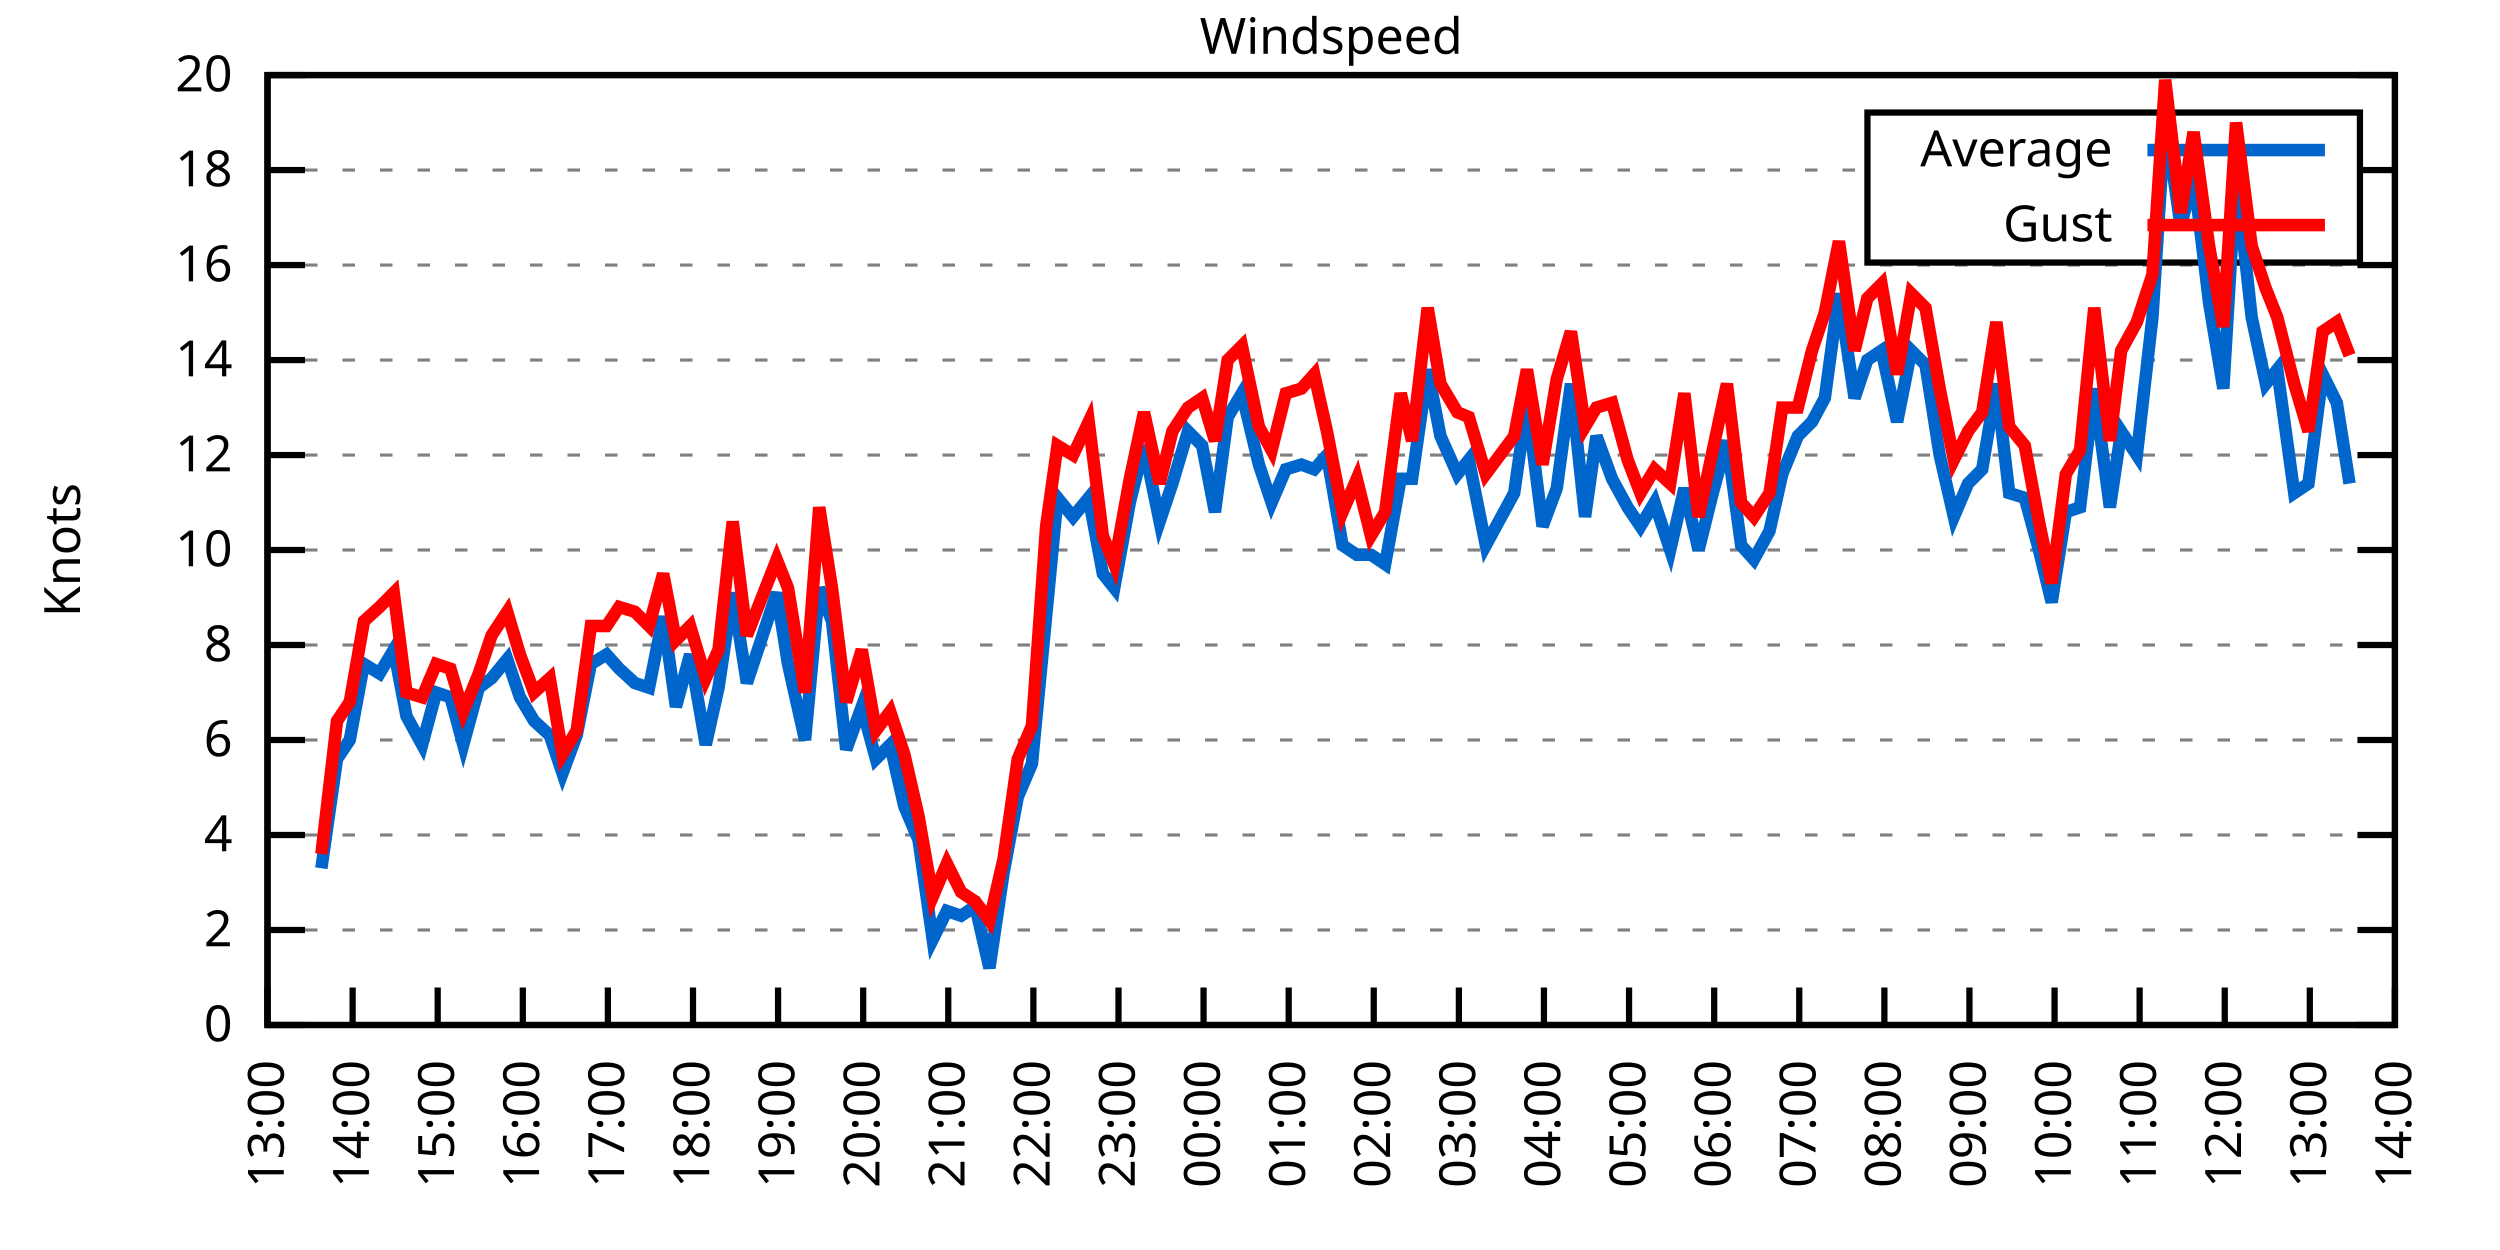
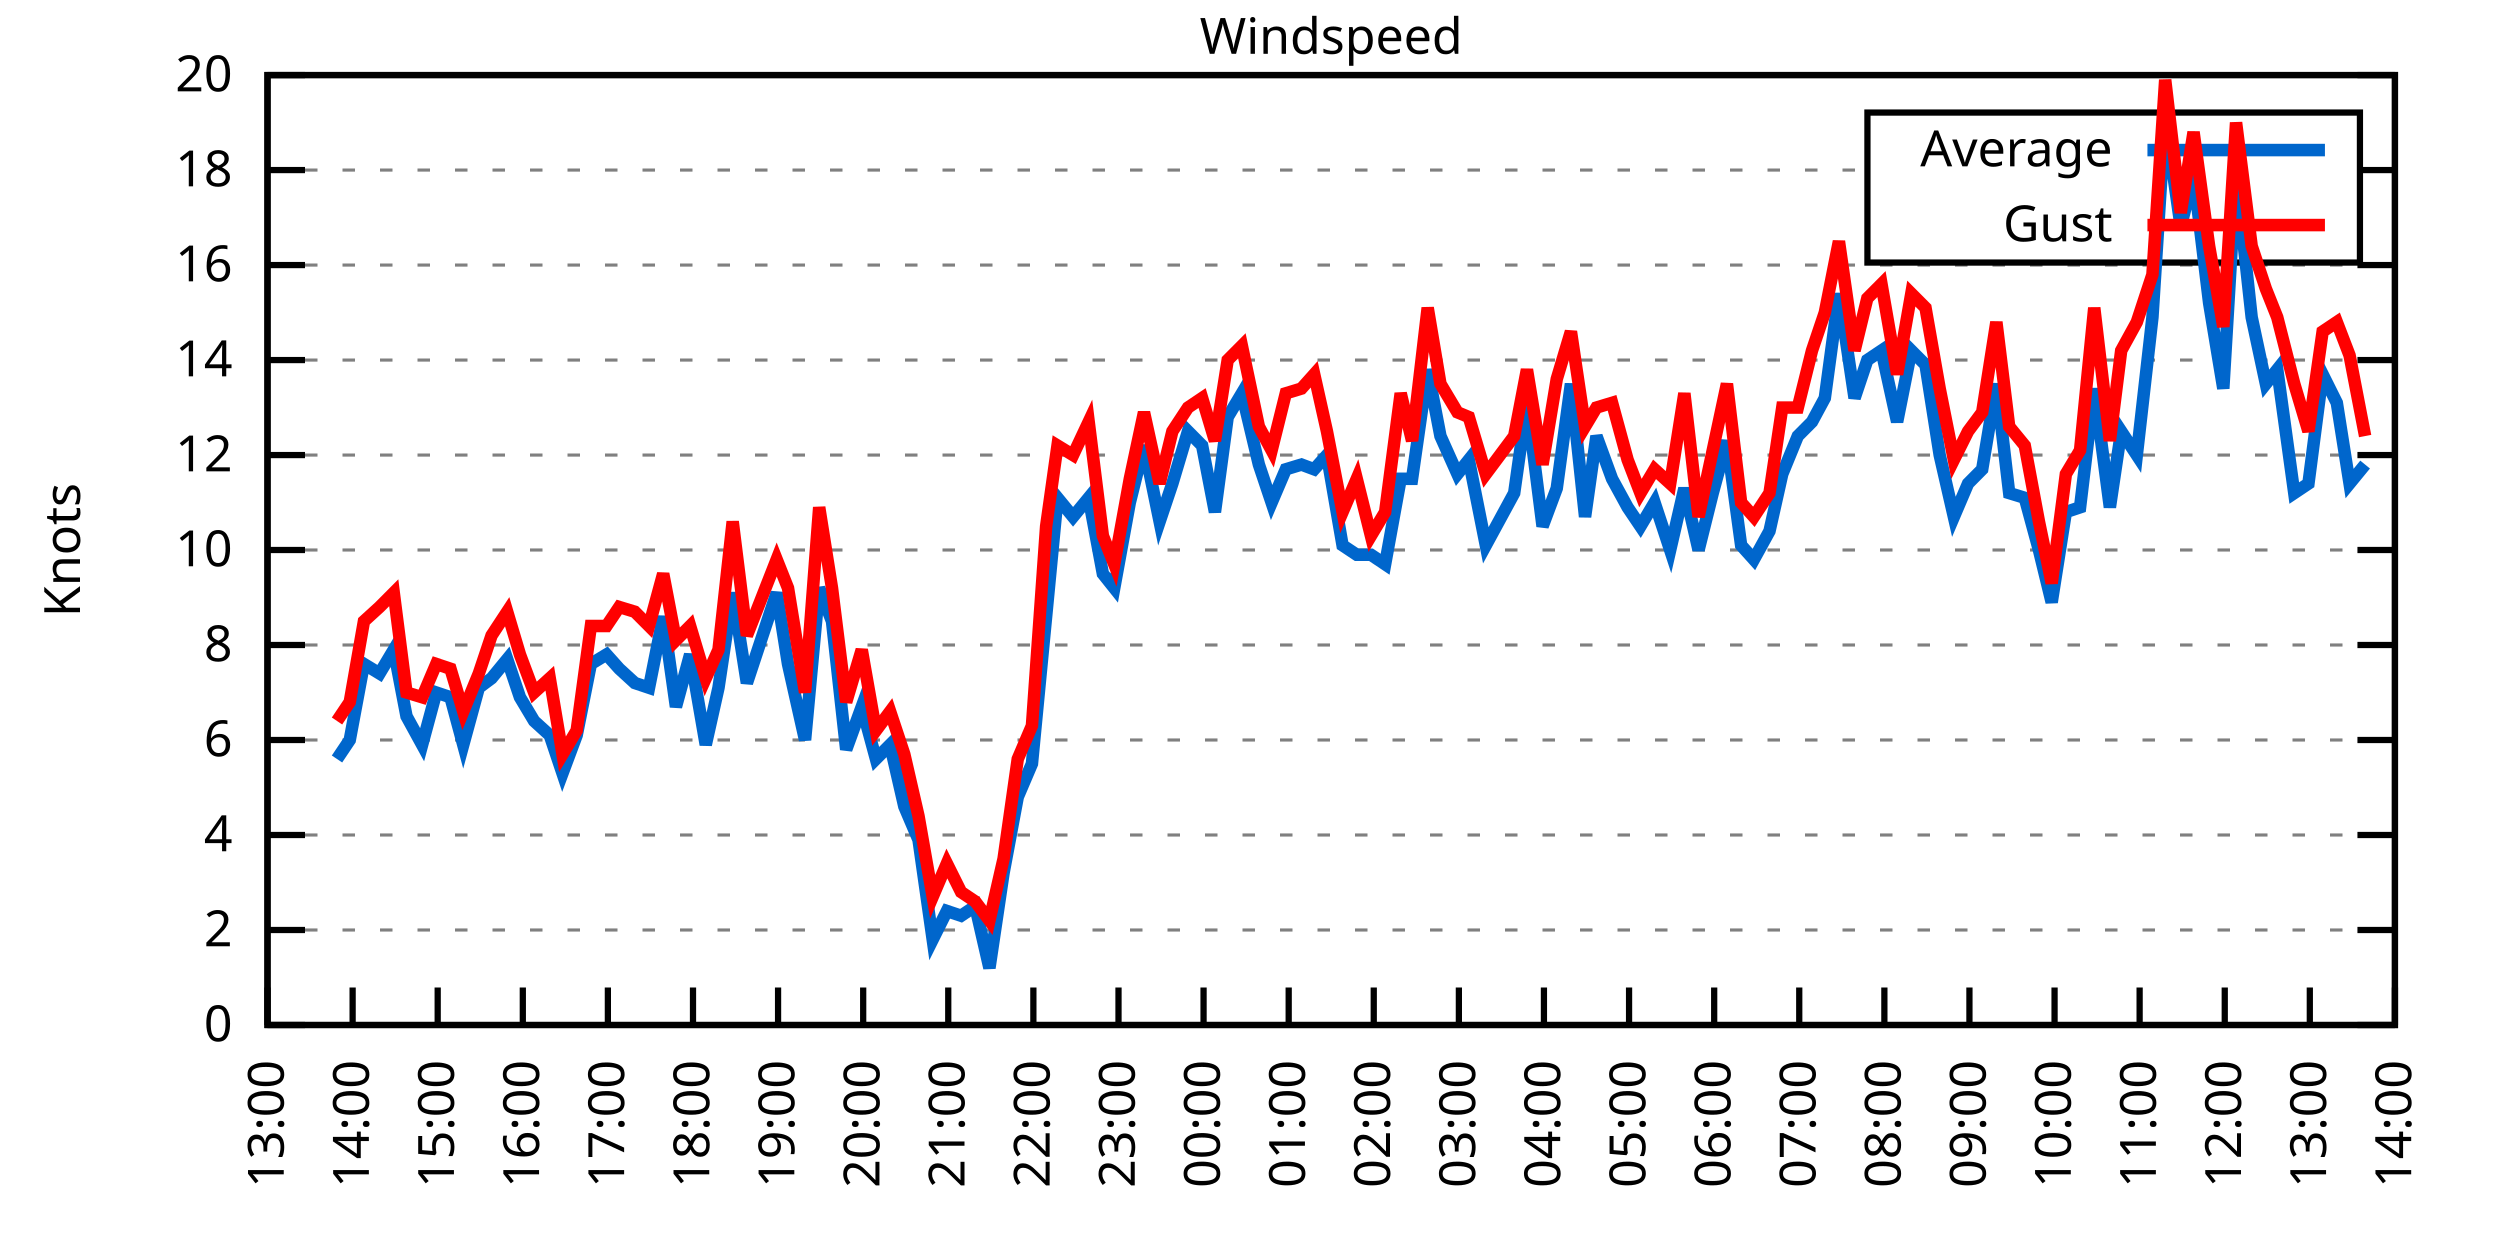
<svg xmlns="http://www.w3.org/2000/svg" xmlns:xlink="http://www.w3.org/1999/xlink" width="400" height="200" viewBox="0 0 400 200">
  <g id="gnuplot_canvas">
    <rect x="0" y="0" width="400" height="200" fill="none" />
    <defs>
      <circle id="gpDot" r="0.5" stroke-width="0.5" stroke="currentColor" />
      <path id="gpPt0" stroke-width="0.333" stroke="currentColor" d="M-1,0 h2 M0,-1 v2" />
      <path id="gpPt1" stroke-width="0.333" stroke="currentColor" d="M-1,-1 L1,1 M1,-1 L-1,1" />
      <path id="gpPt2" stroke-width="0.333" stroke="currentColor" d="M-1,0 L1,0 M0,-1 L0,1 M-1,-1 L1,1 M-1,1 L1,-1" />
      <rect id="gpPt3" stroke-width="0.333" stroke="currentColor" x="-1" y="-1" width="2" height="2" />
      <rect id="gpPt4" stroke-width="0.333" stroke="currentColor" fill="currentColor" x="-1" y="-1" width="2" height="2" />
      <circle id="gpPt5" stroke-width="0.333" stroke="currentColor" cx="0" cy="0" r="1" />
      <use xlink:href="#gpPt5" id="gpPt6" fill="currentColor" stroke="none" />
      <path id="gpPt7" stroke-width="0.333" stroke="currentColor" d="M0,-1.33 L-1.33,0.67 L1.33,0.67 z" />
      <use xlink:href="#gpPt7" id="gpPt8" fill="currentColor" stroke="none" />
      <use xlink:href="#gpPt7" id="gpPt9" stroke="currentColor" transform="rotate(180)" />
      <use xlink:href="#gpPt9" id="gpPt10" fill="currentColor" stroke="none" />
      <use xlink:href="#gpPt3" id="gpPt11" stroke="currentColor" transform="rotate(45)" />
      <use xlink:href="#gpPt11" id="gpPt12" fill="currentColor" stroke="none" />
      <path id="gpPt13" stroke-width="0.333" stroke="currentColor" d="M0,1.330 L1.265,0.411 L0.782,-1.067 L-0.782,-1.076 L-1.265,0.411 z" />
      <use xlink:href="#gpPt13" id="gpPt14" fill="currentColor" stroke="none" />
      <filter id="textbox" filterUnits="objectBoundingBox" x="0" y="0" height="1" width="1">
        <feFlood flood-color="white" flood-opacity="1" result="bgnd" />
        <feComposite in="SourceGraphic" in2="bgnd" operator="atop" />
      </filter>
      <filter id="greybox" filterUnits="objectBoundingBox" x="0" y="0" height="1" width="1">
        <feFlood flood-color="lightgrey" flood-opacity="1" result="grey" />
        <feComposite in="SourceGraphic" in2="grey" operator="atop" />
      </filter>
    </defs>
    <g fill="none" color="white" stroke="currentColor" stroke-width="1.00" stroke-linecap="butt" stroke-linejoin="miter">
</g>
    <g fill="none" color="black" stroke="currentColor" stroke-width="1.00" stroke-linecap="butt" stroke-linejoin="miter">
      <g stroke="none" shape-rendering="crispEdges">
        <polygon fill="rgb(255, 255, 255)" points="42.80,164.00 383.18,164.00 383.18,12.02 42.80,12.02 " />
      </g>
    </g>
    <g fill="none" color="black" stroke="currentColor" stroke-width="1.00" stroke-linecap="butt" stroke-linejoin="miter">
</g>
    <g fill="none" color="black" stroke="black" stroke-width="0.50" stroke-linecap="butt" stroke-linejoin="miter">
</g>
    <g fill="none" color="gray" stroke="currentColor" stroke-width="0.50" stroke-linecap="butt" stroke-linejoin="miter">
      <path stroke="gray" stroke-dasharray="2,4" class="gridline" d="M42.80,164.00 L383.19,164.00  " />
    </g>
    <g fill="none" color="gray" stroke="gray" stroke-width="1.00" stroke-linecap="butt" stroke-linejoin="miter">
</g>
    <g fill="none" color="black" stroke="currentColor" stroke-width="1.00" stroke-linecap="butt" stroke-linejoin="miter">
      <path stroke="black" d="M42.80,164.00 L48.80,164.00 M383.19,164.00 L377.19,164.00  " />
      <g transform="translate(37.20,166.60)" stroke="none" fill="black" font-family="Sans" font-size="8.00" text-anchor="end">
        <text>
          <tspan font-family="Sans"> 0</tspan>
        </text>
      </g>
    </g>
    <g fill="none" color="black" stroke="currentColor" stroke-width="1.00" stroke-linecap="butt" stroke-linejoin="miter">
</g>
    <g fill="none" color="black" stroke="black" stroke-width="0.50" stroke-linecap="butt" stroke-linejoin="miter">
</g>
    <g fill="none" color="gray" stroke="currentColor" stroke-width="0.50" stroke-linecap="butt" stroke-linejoin="miter">
      <path stroke="gray" stroke-dasharray="2,4" class="gridline" d="M42.80,148.80 L383.19,148.80  " />
    </g>
    <g fill="none" color="gray" stroke="gray" stroke-width="1.00" stroke-linecap="butt" stroke-linejoin="miter">
</g>
    <g fill="none" color="black" stroke="currentColor" stroke-width="1.00" stroke-linecap="butt" stroke-linejoin="miter">
      <path stroke="black" d="M42.80,148.80 L48.80,148.80 M383.19,148.80 L377.19,148.80  " />
      <g transform="translate(37.20,151.40)" stroke="none" fill="black" font-family="Sans" font-size="8.00" text-anchor="end">
        <text>
          <tspan font-family="Sans"> 2</tspan>
        </text>
      </g>
    </g>
    <g fill="none" color="black" stroke="currentColor" stroke-width="1.00" stroke-linecap="butt" stroke-linejoin="miter">
</g>
    <g fill="none" color="black" stroke="black" stroke-width="0.50" stroke-linecap="butt" stroke-linejoin="miter">
</g>
    <g fill="none" color="gray" stroke="currentColor" stroke-width="0.50" stroke-linecap="butt" stroke-linejoin="miter">
      <path stroke="gray" stroke-dasharray="2,4" class="gridline" d="M42.80,133.60 L383.19,133.60  " />
    </g>
    <g fill="none" color="gray" stroke="gray" stroke-width="1.00" stroke-linecap="butt" stroke-linejoin="miter">
</g>
    <g fill="none" color="black" stroke="currentColor" stroke-width="1.00" stroke-linecap="butt" stroke-linejoin="miter">
      <path stroke="black" d="M42.80,133.60 L48.80,133.60 M383.19,133.60 L377.19,133.60  " />
      <g transform="translate(37.20,136.20)" stroke="none" fill="black" font-family="Sans" font-size="8.00" text-anchor="end">
        <text>
          <tspan font-family="Sans"> 4</tspan>
        </text>
      </g>
    </g>
    <g fill="none" color="black" stroke="currentColor" stroke-width="1.00" stroke-linecap="butt" stroke-linejoin="miter">
</g>
    <g fill="none" color="black" stroke="black" stroke-width="0.50" stroke-linecap="butt" stroke-linejoin="miter">
</g>
    <g fill="none" color="gray" stroke="currentColor" stroke-width="0.50" stroke-linecap="butt" stroke-linejoin="miter">
      <path stroke="gray" stroke-dasharray="2,4" class="gridline" d="M42.80,118.40 L383.19,118.40  " />
    </g>
    <g fill="none" color="gray" stroke="gray" stroke-width="1.00" stroke-linecap="butt" stroke-linejoin="miter">
</g>
    <g fill="none" color="black" stroke="currentColor" stroke-width="1.00" stroke-linecap="butt" stroke-linejoin="miter">
      <path stroke="black" d="M42.80,118.40 L48.80,118.40 M383.19,118.40 L377.19,118.40  " />
      <g transform="translate(37.20,121.00)" stroke="none" fill="black" font-family="Sans" font-size="8.00" text-anchor="end">
        <text>
          <tspan font-family="Sans"> 6</tspan>
        </text>
      </g>
    </g>
    <g fill="none" color="black" stroke="currentColor" stroke-width="1.00" stroke-linecap="butt" stroke-linejoin="miter">
</g>
    <g fill="none" color="black" stroke="black" stroke-width="0.50" stroke-linecap="butt" stroke-linejoin="miter">
</g>
    <g fill="none" color="gray" stroke="currentColor" stroke-width="0.50" stroke-linecap="butt" stroke-linejoin="miter">
      <path stroke="gray" stroke-dasharray="2,4" class="gridline" d="M42.80,103.20 L383.19,103.20  " />
    </g>
    <g fill="none" color="gray" stroke="gray" stroke-width="1.00" stroke-linecap="butt" stroke-linejoin="miter">
</g>
    <g fill="none" color="black" stroke="currentColor" stroke-width="1.00" stroke-linecap="butt" stroke-linejoin="miter">
      <path stroke="black" d="M42.80,103.20 L48.80,103.20 M383.19,103.20 L377.19,103.20  " />
      <g transform="translate(37.20,105.80)" stroke="none" fill="black" font-family="Sans" font-size="8.00" text-anchor="end">
        <text>
          <tspan font-family="Sans"> 8</tspan>
        </text>
      </g>
    </g>
    <g fill="none" color="black" stroke="currentColor" stroke-width="1.00" stroke-linecap="butt" stroke-linejoin="miter">
</g>
    <g fill="none" color="black" stroke="black" stroke-width="0.50" stroke-linecap="butt" stroke-linejoin="miter">
</g>
    <g fill="none" color="gray" stroke="currentColor" stroke-width="0.50" stroke-linecap="butt" stroke-linejoin="miter">
      <path stroke="gray" stroke-dasharray="2,4" class="gridline" d="M42.80,88.00 L383.19,88.00  " />
    </g>
    <g fill="none" color="gray" stroke="gray" stroke-width="1.00" stroke-linecap="butt" stroke-linejoin="miter">
</g>
    <g fill="none" color="black" stroke="currentColor" stroke-width="1.00" stroke-linecap="butt" stroke-linejoin="miter">
      <path stroke="black" d="M42.80,88.00 L48.80,88.00 M383.19,88.00 L377.19,88.00  " />
      <g transform="translate(37.20,90.60)" stroke="none" fill="black" font-family="Sans" font-size="8.00" text-anchor="end">
        <text>
          <tspan font-family="Sans"> 10</tspan>
        </text>
      </g>
    </g>
    <g fill="none" color="black" stroke="currentColor" stroke-width="1.00" stroke-linecap="butt" stroke-linejoin="miter">
</g>
    <g fill="none" color="black" stroke="black" stroke-width="0.50" stroke-linecap="butt" stroke-linejoin="miter">
</g>
    <g fill="none" color="gray" stroke="currentColor" stroke-width="0.50" stroke-linecap="butt" stroke-linejoin="miter">
      <path stroke="gray" stroke-dasharray="2,4" class="gridline" d="M42.80,72.81 L383.19,72.81  " />
    </g>
    <g fill="none" color="gray" stroke="gray" stroke-width="1.00" stroke-linecap="butt" stroke-linejoin="miter">
</g>
    <g fill="none" color="black" stroke="currentColor" stroke-width="1.00" stroke-linecap="butt" stroke-linejoin="miter">
      <path stroke="black" d="M42.80,72.81 L48.80,72.81 M383.19,72.81 L377.19,72.81  " />
      <g transform="translate(37.20,75.41)" stroke="none" fill="black" font-family="Sans" font-size="8.00" text-anchor="end">
        <text>
          <tspan font-family="Sans"> 12</tspan>
        </text>
      </g>
    </g>
    <g fill="none" color="black" stroke="currentColor" stroke-width="1.00" stroke-linecap="butt" stroke-linejoin="miter">
</g>
    <g fill="none" color="black" stroke="black" stroke-width="0.50" stroke-linecap="butt" stroke-linejoin="miter">
</g>
    <g fill="none" color="gray" stroke="currentColor" stroke-width="0.50" stroke-linecap="butt" stroke-linejoin="miter">
      <path stroke="gray" stroke-dasharray="2,4" class="gridline" d="M42.80,57.61 L383.19,57.61  " />
    </g>
    <g fill="none" color="gray" stroke="gray" stroke-width="1.00" stroke-linecap="butt" stroke-linejoin="miter">
</g>
    <g fill="none" color="black" stroke="currentColor" stroke-width="1.00" stroke-linecap="butt" stroke-linejoin="miter">
      <path stroke="black" d="M42.80,57.61 L48.80,57.61 M383.19,57.61 L377.19,57.61  " />
      <g transform="translate(37.20,60.21)" stroke="none" fill="black" font-family="Sans" font-size="8.00" text-anchor="end">
        <text>
          <tspan font-family="Sans"> 14</tspan>
        </text>
      </g>
    </g>
    <g fill="none" color="black" stroke="currentColor" stroke-width="1.00" stroke-linecap="butt" stroke-linejoin="miter">
</g>
    <g fill="none" color="black" stroke="black" stroke-width="0.50" stroke-linecap="butt" stroke-linejoin="miter">
</g>
    <g fill="none" color="gray" stroke="currentColor" stroke-width="0.50" stroke-linecap="butt" stroke-linejoin="miter">
      <path stroke="gray" stroke-dasharray="2,4" class="gridline" d="M42.80,42.41 L383.19,42.41  " />
    </g>
    <g fill="none" color="gray" stroke="gray" stroke-width="1.00" stroke-linecap="butt" stroke-linejoin="miter">
</g>
    <g fill="none" color="black" stroke="currentColor" stroke-width="1.00" stroke-linecap="butt" stroke-linejoin="miter">
      <path stroke="black" d="M42.80,42.41 L48.80,42.41 M383.19,42.41 L377.19,42.41  " />
      <g transform="translate(37.20,45.01)" stroke="none" fill="black" font-family="Sans" font-size="8.00" text-anchor="end">
        <text>
          <tspan font-family="Sans"> 16</tspan>
        </text>
      </g>
    </g>
    <g fill="none" color="black" stroke="currentColor" stroke-width="1.00" stroke-linecap="butt" stroke-linejoin="miter">
</g>
    <g fill="none" color="black" stroke="black" stroke-width="0.50" stroke-linecap="butt" stroke-linejoin="miter">
</g>
    <g fill="none" color="gray" stroke="currentColor" stroke-width="0.50" stroke-linecap="butt" stroke-linejoin="miter">
      <path stroke="gray" stroke-dasharray="2,4" class="gridline" d="M42.80,27.21 L298.79,27.21 M377.59,27.21 L383.19,27.21  " />
    </g>
    <g fill="none" color="gray" stroke="gray" stroke-width="1.00" stroke-linecap="butt" stroke-linejoin="miter">
</g>
    <g fill="none" color="black" stroke="currentColor" stroke-width="1.00" stroke-linecap="butt" stroke-linejoin="miter">
      <path stroke="black" d="M42.80,27.21 L48.80,27.21 M383.19,27.21 L377.19,27.21  " />
      <g transform="translate(37.20,29.81)" stroke="none" fill="black" font-family="Sans" font-size="8.00" text-anchor="end">
        <text>
          <tspan font-family="Sans"> 18</tspan>
        </text>
      </g>
    </g>
    <g fill="none" color="black" stroke="currentColor" stroke-width="1.00" stroke-linecap="butt" stroke-linejoin="miter">
</g>
    <g fill="none" color="black" stroke="black" stroke-width="0.50" stroke-linecap="butt" stroke-linejoin="miter">
</g>
    <g fill="none" color="gray" stroke="currentColor" stroke-width="0.50" stroke-linecap="butt" stroke-linejoin="miter">
      <path stroke="gray" stroke-dasharray="2,4" class="gridline" d="M42.80,12.01 L383.19,12.01  " />
    </g>
    <g fill="none" color="gray" stroke="gray" stroke-width="1.00" stroke-linecap="butt" stroke-linejoin="miter">
</g>
    <g fill="none" color="black" stroke="currentColor" stroke-width="1.00" stroke-linecap="butt" stroke-linejoin="miter">
      <path stroke="black" d="M42.80,12.01 L48.80,12.01 M383.19,12.01 L377.19,12.01  " />
      <g transform="translate(37.20,14.61)" stroke="none" fill="black" font-family="Sans" font-size="8.00" text-anchor="end">
        <text>
          <tspan font-family="Sans"> 20</tspan>
        </text>
      </g>
    </g>
    <g fill="none" color="black" stroke="currentColor" stroke-width="1.00" stroke-linecap="butt" stroke-linejoin="miter">
      <path stroke="black" d="M42.80,164.00 L42.80,158.00  " />
      <g transform="translate(45.40,169.60) rotate(270.00)" stroke="none" fill="black" font-family="Sans" font-size="8.00" text-anchor="end">
        <text>
          <tspan font-family="Sans">13:00</tspan>
        </text>
      </g>
    </g>
    <g fill="none" color="black" stroke="currentColor" stroke-width="1.00" stroke-linecap="butt" stroke-linejoin="miter">
      <path stroke="black" d="M56.42,164.00 L56.42,158.00  " />
      <g transform="translate(59.02,169.60) rotate(270.00)" stroke="none" fill="black" font-family="Sans" font-size="8.00" text-anchor="end">
        <text>
          <tspan font-family="Sans">14:00</tspan>
        </text>
      </g>
    </g>
    <g fill="none" color="black" stroke="currentColor" stroke-width="1.00" stroke-linecap="butt" stroke-linejoin="miter">
      <path stroke="black" d="M70.03,164.00 L70.03,158.00  " />
      <g transform="translate(72.63,169.60) rotate(270.00)" stroke="none" fill="black" font-family="Sans" font-size="8.00" text-anchor="end">
        <text>
          <tspan font-family="Sans">15:00</tspan>
        </text>
      </g>
    </g>
    <g fill="none" color="black" stroke="currentColor" stroke-width="1.00" stroke-linecap="butt" stroke-linejoin="miter">
      <path stroke="black" d="M83.65,164.00 L83.65,158.00  " />
      <g transform="translate(86.25,169.60) rotate(270.00)" stroke="none" fill="black" font-family="Sans" font-size="8.00" text-anchor="end">
        <text>
          <tspan font-family="Sans">16:00</tspan>
        </text>
      </g>
    </g>
    <g fill="none" color="black" stroke="currentColor" stroke-width="1.00" stroke-linecap="butt" stroke-linejoin="miter">
      <path stroke="black" d="M97.26,164.00 L97.26,158.00  " />
      <g transform="translate(99.86,169.60) rotate(270.00)" stroke="none" fill="black" font-family="Sans" font-size="8.00" text-anchor="end">
        <text>
          <tspan font-family="Sans">17:00</tspan>
        </text>
      </g>
    </g>
    <g fill="none" color="black" stroke="currentColor" stroke-width="1.00" stroke-linecap="butt" stroke-linejoin="miter">
      <path stroke="black" d="M110.88,164.00 L110.88,158.00  " />
      <g transform="translate(113.48,169.60) rotate(270.00)" stroke="none" fill="black" font-family="Sans" font-size="8.00" text-anchor="end">
        <text>
          <tspan font-family="Sans">18:00</tspan>
        </text>
      </g>
    </g>
    <g fill="none" color="black" stroke="currentColor" stroke-width="1.00" stroke-linecap="butt" stroke-linejoin="miter">
      <path stroke="black" d="M124.49,164.00 L124.49,158.00  " />
      <g transform="translate(127.09,169.60) rotate(270.00)" stroke="none" fill="black" font-family="Sans" font-size="8.00" text-anchor="end">
        <text>
          <tspan font-family="Sans">19:00</tspan>
        </text>
      </g>
    </g>
    <g fill="none" color="black" stroke="currentColor" stroke-width="1.00" stroke-linecap="butt" stroke-linejoin="miter">
      <path stroke="black" d="M138.11,164.00 L138.11,158.00  " />
      <g transform="translate(140.71,169.60) rotate(270.00)" stroke="none" fill="black" font-family="Sans" font-size="8.00" text-anchor="end">
        <text>
          <tspan font-family="Sans">20:00</tspan>
        </text>
      </g>
    </g>
    <g fill="none" color="black" stroke="currentColor" stroke-width="1.00" stroke-linecap="butt" stroke-linejoin="miter">
      <path stroke="black" d="M151.72,164.00 L151.72,158.00  " />
      <g transform="translate(154.32,169.60) rotate(270.00)" stroke="none" fill="black" font-family="Sans" font-size="8.00" text-anchor="end">
        <text>
          <tspan font-family="Sans">21:00</tspan>
        </text>
      </g>
    </g>
    <g fill="none" color="black" stroke="currentColor" stroke-width="1.00" stroke-linecap="butt" stroke-linejoin="miter">
      <path stroke="black" d="M165.34,164.00 L165.34,158.00  " />
      <g transform="translate(167.94,169.60) rotate(270.00)" stroke="none" fill="black" font-family="Sans" font-size="8.00" text-anchor="end">
        <text>
          <tspan font-family="Sans">22:00</tspan>
        </text>
      </g>
    </g>
    <g fill="none" color="black" stroke="currentColor" stroke-width="1.00" stroke-linecap="butt" stroke-linejoin="miter">
      <path stroke="black" d="M178.96,164.00 L178.96,158.00  " />
      <g transform="translate(181.56,169.60) rotate(270.00)" stroke="none" fill="black" font-family="Sans" font-size="8.00" text-anchor="end">
        <text>
          <tspan font-family="Sans">23:00</tspan>
        </text>
      </g>
    </g>
    <g fill="none" color="black" stroke="currentColor" stroke-width="1.00" stroke-linecap="butt" stroke-linejoin="miter">
      <path stroke="black" d="M192.57,164.00 L192.57,158.00  " />
      <g transform="translate(195.17,169.60) rotate(270.00)" stroke="none" fill="black" font-family="Sans" font-size="8.00" text-anchor="end">
        <text>
          <tspan font-family="Sans">00:00</tspan>
        </text>
      </g>
    </g>
    <g fill="none" color="black" stroke="currentColor" stroke-width="1.00" stroke-linecap="butt" stroke-linejoin="miter">
      <path stroke="black" d="M206.19,164.00 L206.19,158.00  " />
      <g transform="translate(208.79,169.60) rotate(270.00)" stroke="none" fill="black" font-family="Sans" font-size="8.00" text-anchor="end">
        <text>
          <tspan font-family="Sans">01:00</tspan>
        </text>
      </g>
    </g>
    <g fill="none" color="black" stroke="currentColor" stroke-width="1.00" stroke-linecap="butt" stroke-linejoin="miter">
      <path stroke="black" d="M219.80,164.00 L219.80,158.00  " />
      <g transform="translate(222.40,169.60) rotate(270.00)" stroke="none" fill="black" font-family="Sans" font-size="8.00" text-anchor="end">
        <text>
          <tspan font-family="Sans">02:00</tspan>
        </text>
      </g>
    </g>
    <g fill="none" color="black" stroke="currentColor" stroke-width="1.00" stroke-linecap="butt" stroke-linejoin="miter">
      <path stroke="black" d="M233.42,164.00 L233.42,158.00  " />
      <g transform="translate(236.02,169.60) rotate(270.00)" stroke="none" fill="black" font-family="Sans" font-size="8.00" text-anchor="end">
        <text>
          <tspan font-family="Sans">03:00</tspan>
        </text>
      </g>
    </g>
    <g fill="none" color="black" stroke="currentColor" stroke-width="1.00" stroke-linecap="butt" stroke-linejoin="miter">
      <path stroke="black" d="M247.03,164.00 L247.03,158.00  " />
      <g transform="translate(249.63,169.60) rotate(270.00)" stroke="none" fill="black" font-family="Sans" font-size="8.00" text-anchor="end">
        <text>
          <tspan font-family="Sans">04:00</tspan>
        </text>
      </g>
    </g>
    <g fill="none" color="black" stroke="currentColor" stroke-width="1.00" stroke-linecap="butt" stroke-linejoin="miter">
      <path stroke="black" d="M260.65,164.00 L260.65,158.00  " />
      <g transform="translate(263.25,169.60) rotate(270.00)" stroke="none" fill="black" font-family="Sans" font-size="8.00" text-anchor="end">
        <text>
          <tspan font-family="Sans">05:00</tspan>
        </text>
      </g>
    </g>
    <g fill="none" color="black" stroke="currentColor" stroke-width="1.00" stroke-linecap="butt" stroke-linejoin="miter">
      <path stroke="black" d="M274.27,164.00 L274.27,158.00  " />
      <g transform="translate(276.87,169.60) rotate(270.00)" stroke="none" fill="black" font-family="Sans" font-size="8.00" text-anchor="end">
        <text>
          <tspan font-family="Sans">06:00</tspan>
        </text>
      </g>
    </g>
    <g fill="none" color="black" stroke="currentColor" stroke-width="1.00" stroke-linecap="butt" stroke-linejoin="miter">
      <path stroke="black" d="M287.88,164.00 L287.88,158.00  " />
      <g transform="translate(290.48,169.60) rotate(270.00)" stroke="none" fill="black" font-family="Sans" font-size="8.00" text-anchor="end">
        <text>
          <tspan font-family="Sans">07:00</tspan>
        </text>
      </g>
    </g>
    <g fill="none" color="black" stroke="currentColor" stroke-width="1.00" stroke-linecap="butt" stroke-linejoin="miter">
      <path stroke="black" d="M301.50,164.00 L301.50,158.00  " />
      <g transform="translate(304.10,169.60) rotate(270.00)" stroke="none" fill="black" font-family="Sans" font-size="8.00" text-anchor="end">
        <text>
          <tspan font-family="Sans">08:00</tspan>
        </text>
      </g>
    </g>
    <g fill="none" color="black" stroke="currentColor" stroke-width="1.00" stroke-linecap="butt" stroke-linejoin="miter">
      <path stroke="black" d="M315.11,164.00 L315.11,158.00  " />
      <g transform="translate(317.71,169.60) rotate(270.00)" stroke="none" fill="black" font-family="Sans" font-size="8.00" text-anchor="end">
        <text>
          <tspan font-family="Sans">09:00</tspan>
        </text>
      </g>
    </g>
    <g fill="none" color="black" stroke="currentColor" stroke-width="1.00" stroke-linecap="butt" stroke-linejoin="miter">
      <path stroke="black" d="M328.73,164.00 L328.73,158.00  " />
      <g transform="translate(331.33,169.60) rotate(270.00)" stroke="none" fill="black" font-family="Sans" font-size="8.00" text-anchor="end">
        <text>
          <tspan font-family="Sans">10:00</tspan>
        </text>
      </g>
    </g>
    <g fill="none" color="black" stroke="currentColor" stroke-width="1.00" stroke-linecap="butt" stroke-linejoin="miter">
      <path stroke="black" d="M342.34,164.00 L342.34,158.00  " />
      <g transform="translate(344.94,169.60) rotate(270.00)" stroke="none" fill="black" font-family="Sans" font-size="8.00" text-anchor="end">
        <text>
          <tspan font-family="Sans">11:00</tspan>
        </text>
      </g>
    </g>
    <g fill="none" color="black" stroke="currentColor" stroke-width="1.00" stroke-linecap="butt" stroke-linejoin="miter">
      <path stroke="black" d="M355.96,164.00 L355.96,158.00  " />
      <g transform="translate(358.56,169.60) rotate(270.00)" stroke="none" fill="black" font-family="Sans" font-size="8.00" text-anchor="end">
        <text>
          <tspan font-family="Sans">12:00</tspan>
        </text>
      </g>
    </g>
    <g fill="none" color="black" stroke="currentColor" stroke-width="1.00" stroke-linecap="butt" stroke-linejoin="miter">
      <path stroke="black" d="M369.57,164.00 L369.57,158.00  " />
      <g transform="translate(372.17,169.60) rotate(270.00)" stroke="none" fill="black" font-family="Sans" font-size="8.00" text-anchor="end">
        <text>
          <tspan font-family="Sans">13:00</tspan>
        </text>
      </g>
    </g>
    <g fill="none" color="black" stroke="currentColor" stroke-width="1.00" stroke-linecap="butt" stroke-linejoin="miter">
      <path stroke="black" d="M383.19,164.00 L383.19,158.00  " />
      <g transform="translate(385.79,169.60) rotate(270.00)" stroke="none" fill="black" font-family="Sans" font-size="8.00" text-anchor="end">
        <text>
          <tspan font-family="Sans">14:00</tspan>
        </text>
      </g>
    </g>
    <g fill="none" color="black" stroke="currentColor" stroke-width="1.00" stroke-linecap="butt" stroke-linejoin="miter">
</g>
    <g fill="none" color="black" stroke="currentColor" stroke-width="1.00" stroke-linecap="butt" stroke-linejoin="miter">
      <path stroke="black" d="M42.80,12.01 L42.80,164.00 L383.19,164.00 L383.19,12.01 L42.80,12.01 Z  " />
    </g>
    <g fill="none" color="black" stroke="currentColor" stroke-width="1.00" stroke-linecap="butt" stroke-linejoin="miter">
</g>
    <g fill="none" color="black" stroke="currentColor" stroke-width="1.00" stroke-linecap="butt" stroke-linejoin="miter">
      <path stroke="black" d="M298.79,42.01 L298.79,18.01 L377.59,18.01 L377.59,42.01 L298.79,42.01 Z  " />
    </g>
    <g id="Windspeed_plot_1">
      <g fill="none" color="white" stroke="black" stroke-width="2.00" stroke-linecap="butt" stroke-linejoin="miter">
</g>
      <g fill="none" color="black" stroke="currentColor" stroke-width="2.00" stroke-linecap="butt" stroke-linejoin="miter">
        <g transform="translate(337.99,26.61)" stroke="none" fill="black" font-family="Sans" font-size="8.00" text-anchor="end">
          <text>
            <tspan font-family="Sans">Average</tspan>
          </text>
        </g>
      </g>
      <g fill="none" color="black" stroke="currentColor" stroke-width="2.00" stroke-linecap="butt" stroke-linejoin="miter">
-         <path stroke="rgb(  0, 102, 204)" d="M343.59,24.01 L371.99,24.01 M51.42,138.92 L53.92,121.44 L55.96,118.40 L58.23,106.24 L60.73,107.76 L63.00,103.96   L65.04,114.60 L67.54,119.16 L69.80,110.80 L72.07,111.56 L74.12,119.16 L76.61,110.04 L78.65,108.52 L81.15,105.48   L83.19,111.56 L85.46,115.36 L87.96,117.64 L90.00,123.72 L92.27,117.64 L94.54,106.24 L97.04,104.72 L99.08,107.00   L101.57,109.28 L103.84,110.04 L106.11,98.64 L108.15,113.08 L110.42,104.72 L112.92,119.16 L114.96,110.04 L117.23,94.84   L119.50,109.28 L124.27,94.84 L126.08,106.24 L128.81,118.40 L131.07,94.08 L133.12,99.40 L135.39,119.92 L137.88,113.08   L140.15,121.44 L142.42,119.16 L144.69,129.04 L146.96,134.36 L149.23,150.32 L151.50,145.76 L153.77,146.52 L156.04,145.00   L158.31,154.88 L160.57,139.68 L162.84,127.52 L165.11,122.20 L167.38,98.64 L169.20,79.65 L171.69,82.69 L174.19,79.65   L176.46,91.80 L178.28,94.08 L180.77,80.41 L183.04,71.29 L185.54,83.45 L187.58,77.37 L190.08,69.01 L192.34,71.29   L194.39,81.93 L196.43,66.73 L198.70,62.93 L201.42,74.33 L203.46,80.41 L205.73,75.09 L208.23,74.33 L210.27,75.09   L212.31,72.81 L214.81,87.25 L217.08,88.76 L219.35,88.76 L221.62,90.28 L224.11,76.61 L225.93,76.61 L228.43,59.13   L230.47,69.77 L233.19,75.85 L235.01,73.57 L237.73,87.25 L242.27,78.89 L244.31,64.45 L246.81,84.21 L249.08,78.13   L251.35,61.41 L253.61,82.69 L255.43,69.77 L257.93,76.61 L260.42,81.17 L262.47,84.21 L264.73,80.41 L267.23,88.00   L269.50,78.13 L271.77,88.00 L274.04,78.89 L276.31,70.53 L278.58,87.25 L280.62,89.52 L283.12,84.97 L285.16,75.85   L287.65,69.77 L289.92,67.49 L291.97,63.69 L294.23,46.97 L296.73,63.69 L298.77,57.61 L301.04,56.09 L303.54,67.49   L305.81,56.09 L308.08,58.37 L310.35,72.81 L312.62,82.69 L314.89,77.37 L317.15,75.09 L319.42,61.41 L321.47,78.89   L323.96,79.65 L326.23,88.00 L328.27,96.36 L330.54,81.93 L332.81,81.17 L335.08,62.17 L337.58,81.17 L339.39,69.01   L341.89,72.81 L344.39,50.77 L346.43,18.85 L348.92,36.33 L350.97,27.97 L353.46,48.49 L355.73,62.17 L357.77,27.97   L360.27,50.77 L362.54,61.41 L364.36,59.13 L367.08,78.89 L369.35,77.37 L371.62,59.89 L373.89,64.45 L375.93,77.37    " />
+         <path stroke="rgb(  0, 102, 204)" d="M343.59,24.01 L371.99,24.01 M53.92,121.44 L55.96,118.40 L58.23,106.24 L60.73,107.76 L63.00,103.96 L65.04,114.60   L67.54,119.16 L69.80,110.80 L72.07,111.56 L74.12,119.16 L76.61,110.04 L78.65,108.52 L81.15,105.48 L83.19,111.56   L85.46,115.36 L87.96,117.64 L90.00,123.72 L92.27,117.64 L94.54,106.24 L97.04,104.72 L99.08,107.00 L101.57,109.28   L103.84,110.04 L106.11,98.64 L108.15,113.08 L110.42,104.72 L112.92,119.16 L114.96,110.04 L117.23,94.84 L119.50,109.28   L124.27,94.84 L126.08,106.24 L128.81,118.40 L131.07,94.08 L133.12,99.40 L135.39,119.92 L137.88,113.08 L140.15,121.44   L142.42,119.16 L144.69,129.04 L146.96,134.36 L149.23,150.32 L151.50,145.76 L153.77,146.52 L156.04,145.00 L158.31,154.88   L160.57,139.68 L162.84,127.52 L165.11,122.20 L167.38,98.64 L169.20,79.65 L171.69,82.69 L174.19,79.65 L176.46,91.80   L178.28,94.08 L180.77,80.41 L183.04,71.29 L185.54,83.45 L187.58,77.37 L190.08,69.01 L192.34,71.29 L194.39,81.93   L196.43,66.73 L198.70,62.93 L201.42,74.33 L203.46,80.41 L205.73,75.09 L208.23,74.33 L210.27,75.09 L212.31,72.81   L214.81,87.25 L217.08,88.76 L219.35,88.76 L221.62,90.28 L224.11,76.61 L225.93,76.61 L228.43,59.13 L230.47,69.77   L233.19,75.85 L235.01,73.57 L237.73,87.25 L242.27,78.89 L244.31,64.45 L246.81,84.21 L249.08,78.13 L251.35,61.41   L253.61,82.69 L255.43,69.77 L257.93,76.61 L260.42,81.17 L262.47,84.21 L264.73,80.41 L267.23,88.00 L269.50,78.13   L271.77,88.00 L274.04,78.89 L276.31,70.53 L278.58,87.25 L280.62,89.52 L283.12,84.97 L285.16,75.85 L287.65,69.77   L289.92,67.49 L291.97,63.69 L294.23,46.97 L296.73,63.69 L298.77,57.61 L301.04,56.09 L303.54,67.49 L305.81,56.09   L308.08,58.37 L310.35,72.81 L312.62,82.69 L314.89,77.37 L317.15,75.09 L319.42,61.41 L321.47,78.89 L323.96,79.65   L326.23,88.00 L328.27,96.36 L330.54,81.93 L332.81,81.17 L335.08,62.17 L337.58,81.17 L339.39,69.01 L341.89,72.81   L344.39,50.77 L346.43,18.85 L348.92,36.33 L350.97,27.97 L353.46,48.49 L355.73,62.17 L357.77,27.97 L360.27,50.77   L362.54,61.41 L364.36,59.13 L367.08,78.89 L369.35,77.37 L371.62,59.89 L373.89,64.45 L375.93,77.37 L378.42,74.33    " />
      </g>
    </g>
    <g id="Windspeed_plot_2">
      <g fill="none" color="black" stroke="currentColor" stroke-width="2.00" stroke-linecap="butt" stroke-linejoin="miter">
        <g transform="translate(337.99,38.61)" stroke="none" fill="black" font-family="Sans" font-size="8.00" text-anchor="end">
          <text>
            <tspan font-family="Sans">Gust</tspan>
          </text>
        </g>
      </g>
      <g fill="none" color="black" stroke="currentColor" stroke-width="2.00" stroke-linecap="butt" stroke-linejoin="miter">
-         <path stroke="rgb(255,   0,   0)" d="M343.59,36.01 L371.99,36.01 M51.42,136.64 L53.92,115.36 L55.96,112.32 L58.23,99.40 L60.73,97.12 L63.00,94.84   L65.04,110.80 L67.54,111.56 L69.80,106.24 L72.07,107.00 L74.12,113.84 L76.61,107.76 L78.65,101.68 L81.15,97.88   L83.19,104.72 L85.46,110.80 L87.96,108.52 L90.00,120.68 L92.27,116.88 L94.54,100.16 L97.04,100.16 L99.08,97.12   L101.57,97.88 L103.84,100.16 L106.11,91.80 L108.15,102.44 L110.42,100.16 L112.92,108.52 L114.96,103.96 L117.23,83.45   L119.50,101.68 L124.27,89.52 L126.08,94.08 L128.81,110.80 L131.07,81.17 L133.12,94.08 L135.39,112.32 L137.88,103.96   L140.15,116.88 L142.42,113.84 L144.69,120.68 L146.96,130.56 L149.23,143.48 L151.50,138.16 L153.77,142.72 L156.04,144.24   L158.31,147.28 L160.57,137.40 L162.84,121.44 L165.11,116.12 L167.38,84.21 L169.20,71.29 L171.69,72.81 L174.19,67.49   L176.46,85.73 L178.28,90.28 L180.77,76.61 L183.04,65.97 L185.54,77.37 L187.58,69.01 L190.08,65.21 L192.34,63.69   L194.39,70.53 L196.43,57.61 L198.70,55.33 L201.42,68.25 L203.46,72.05 L205.73,62.93 L208.23,62.17 L210.27,59.89   L212.31,69.01 L214.81,81.93 L217.08,76.61 L219.35,85.73 L221.62,81.93 L224.11,62.93 L225.93,70.53 L228.43,49.25   L230.47,61.41 L233.19,65.97 L235.01,66.73 L237.73,75.85 L242.27,69.77 L244.31,59.13 L246.81,74.33 L249.08,60.65   L251.35,53.05 L253.61,68.25 L255.43,65.21 L257.93,64.45 L260.42,73.57 L262.47,78.89 L264.73,75.09 L267.23,77.37   L269.50,62.93 L271.77,82.69 L274.04,72.05 L276.31,61.41 L278.58,80.41 L280.62,82.69 L283.12,78.89 L285.16,65.21   L287.65,65.21 L289.92,56.09 L291.97,50.01 L294.23,38.61 L296.73,56.09 L298.77,47.73 L301.04,45.45 L303.54,59.89   L305.81,46.97 L308.08,49.25 L310.35,62.17 L312.62,73.57 L314.89,69.01 L317.15,65.97 L319.42,51.53 L321.47,68.25   L323.96,71.29 L326.23,83.45 L328.27,93.32 L330.54,75.85 L332.81,72.05 L335.08,49.25 L337.58,70.53 L339.39,56.09   L341.89,51.53 L344.39,43.93 L346.43,12.77 L348.92,34.05 L350.97,21.13 L353.46,39.37 L355.73,52.29 L357.77,19.61   L360.27,39.37 L362.54,46.21 L364.36,50.77 L367.08,61.41 L369.35,69.01 L371.62,53.05 L373.89,51.53 L375.93,56.85    " />
+         <path stroke="rgb(255,   0,   0)" d="M343.59,36.01 L371.99,36.01 M53.92,115.36 L55.96,112.32 L58.23,99.40 L60.73,97.12 L63.00,94.84 L65.04,110.80   L67.54,111.56 L69.80,106.24 L72.07,107.00 L74.12,113.84 L76.61,107.76 L78.65,101.68 L81.15,97.88 L83.19,104.72   L85.46,110.80 L87.96,108.52 L90.00,120.68 L92.27,116.88 L94.54,100.16 L97.04,100.16 L99.08,97.12 L101.57,97.88   L103.84,100.16 L106.11,91.80 L108.15,102.44 L110.42,100.16 L112.92,108.52 L114.96,103.96 L117.23,83.45 L119.50,101.68   L124.27,89.52 L126.08,94.08 L128.81,110.80 L131.07,81.17 L133.12,94.08 L135.39,112.32 L137.88,103.96 L140.15,116.88   L142.42,113.84 L144.69,120.68 L146.96,130.56 L149.23,143.48 L151.50,138.16 L153.77,142.72 L156.04,144.24 L158.31,147.28   L160.57,137.40 L162.84,121.44 L165.11,116.12 L167.38,84.21 L169.20,71.29 L171.69,72.81 L174.19,67.49 L176.46,85.73   L178.28,90.28 L180.77,76.61 L183.04,65.97 L185.54,77.37 L187.58,69.01 L190.08,65.21 L192.34,63.69 L194.39,70.53   L196.43,57.61 L198.70,55.33 L201.42,68.25 L203.46,72.05 L205.73,62.93 L208.23,62.17 L210.27,59.89 L212.31,69.01   L214.81,81.93 L217.08,76.61 L219.35,85.73 L221.62,81.93 L224.11,62.93 L225.93,70.53 L228.43,49.25 L230.47,61.41   L233.19,65.97 L235.01,66.73 L237.73,75.85 L242.27,69.77 L244.31,59.13 L246.81,74.33 L249.08,60.65 L251.35,53.05   L253.61,68.25 L255.43,65.21 L257.93,64.45 L260.42,73.57 L262.47,78.89 L264.73,75.09 L267.23,77.37 L269.50,62.93   L271.77,82.69 L274.04,72.05 L276.31,61.41 L278.58,80.41 L280.62,82.69 L283.12,78.89 L285.16,65.21 L287.65,65.21   L289.92,56.09 L291.97,50.01 L294.23,38.61 L296.73,56.09 L298.77,47.73 L301.04,45.45 L303.54,59.89 L305.81,46.97   L308.08,49.25 L310.35,62.17 L312.62,73.57 L314.89,69.01 L317.15,65.97 L319.42,51.53 L321.47,68.25 L323.96,71.29   L326.23,83.45 L328.27,93.32 L330.54,75.85 L332.81,72.05 L335.08,49.25 L337.58,70.53 L339.39,56.09 L341.89,51.53   L344.39,43.93 L346.43,12.77 L348.92,34.05 L350.97,21.13 L353.46,39.37 L355.73,52.29 L357.77,19.61 L360.27,39.37   L362.54,46.21 L364.36,50.77 L367.08,61.41 L369.35,69.01 L371.62,53.05 L373.89,51.53 L375.93,56.85 L378.42,69.77    " />
      </g>
    </g>
    <g fill="none" color="black" stroke="currentColor" stroke-width="2.00" stroke-linecap="butt" stroke-linejoin="miter">
</g>
    <g fill="none" color="black" stroke="black" stroke-width="1.00" stroke-linecap="butt" stroke-linejoin="miter">
</g>
    <g fill="none" color="black" stroke="currentColor" stroke-width="1.00" stroke-linecap="butt" stroke-linejoin="miter">
      <path stroke="black" d="M42.80,12.01 L42.80,164.00 L383.19,164.00 L383.19,12.01 L42.80,12.01 Z  " />
      <g transform="translate(12.80,88.01) rotate(270.00)" stroke="none" fill="black" font-family="Sans" font-size="8.00" text-anchor="middle">
        <text>
          <tspan font-family="Sans">Knots</tspan>
        </text>
      </g>
    </g>
    <g fill="none" color="black" stroke="currentColor" stroke-width="1.00" stroke-linecap="butt" stroke-linejoin="miter">
</g>
    <g fill="none" color="black" stroke="currentColor" stroke-width="1.00" stroke-linecap="butt" stroke-linejoin="miter">
      <g transform="translate(212.99,8.61)" stroke="none" fill="black" font-family="Sans" font-size="8.00" text-anchor="middle">
        <text>
          <tspan font-family="Sans">Windspeed</tspan>
        </text>
      </g>
    </g>
    <g fill="none" color="black" stroke="currentColor" stroke-width="1.00" stroke-linecap="butt" stroke-linejoin="miter">
</g>
  </g>
</svg>
